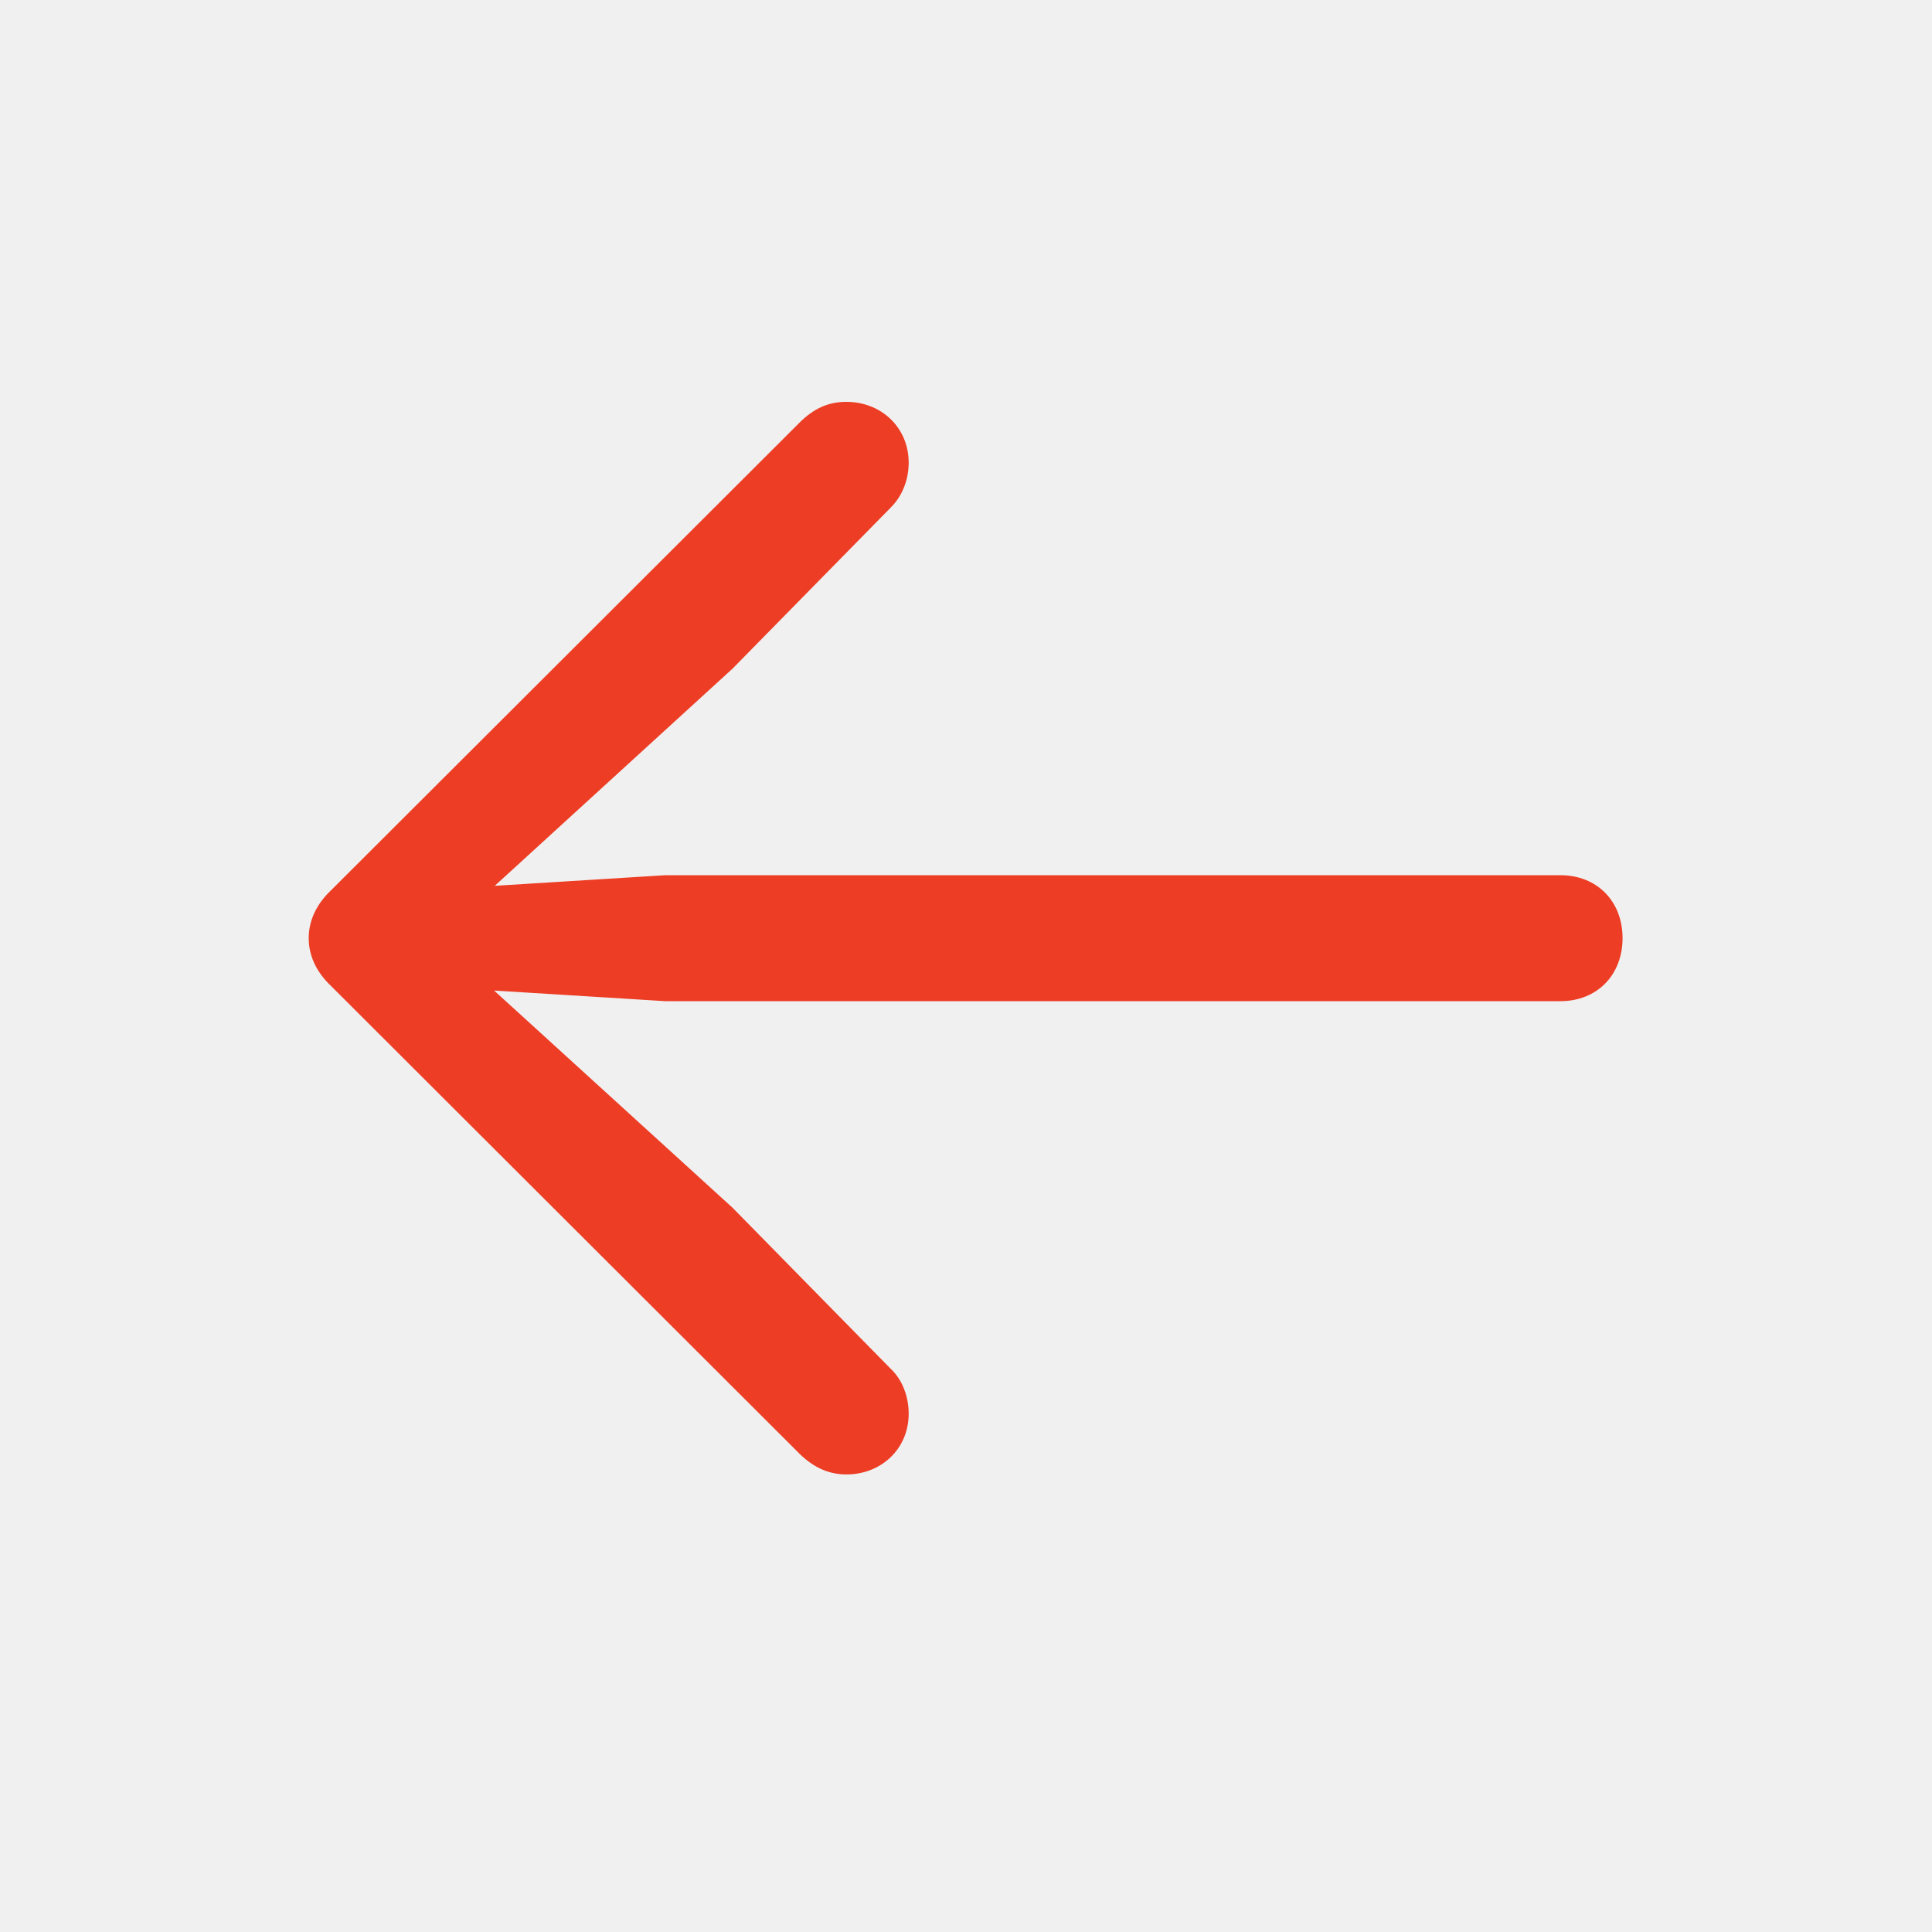
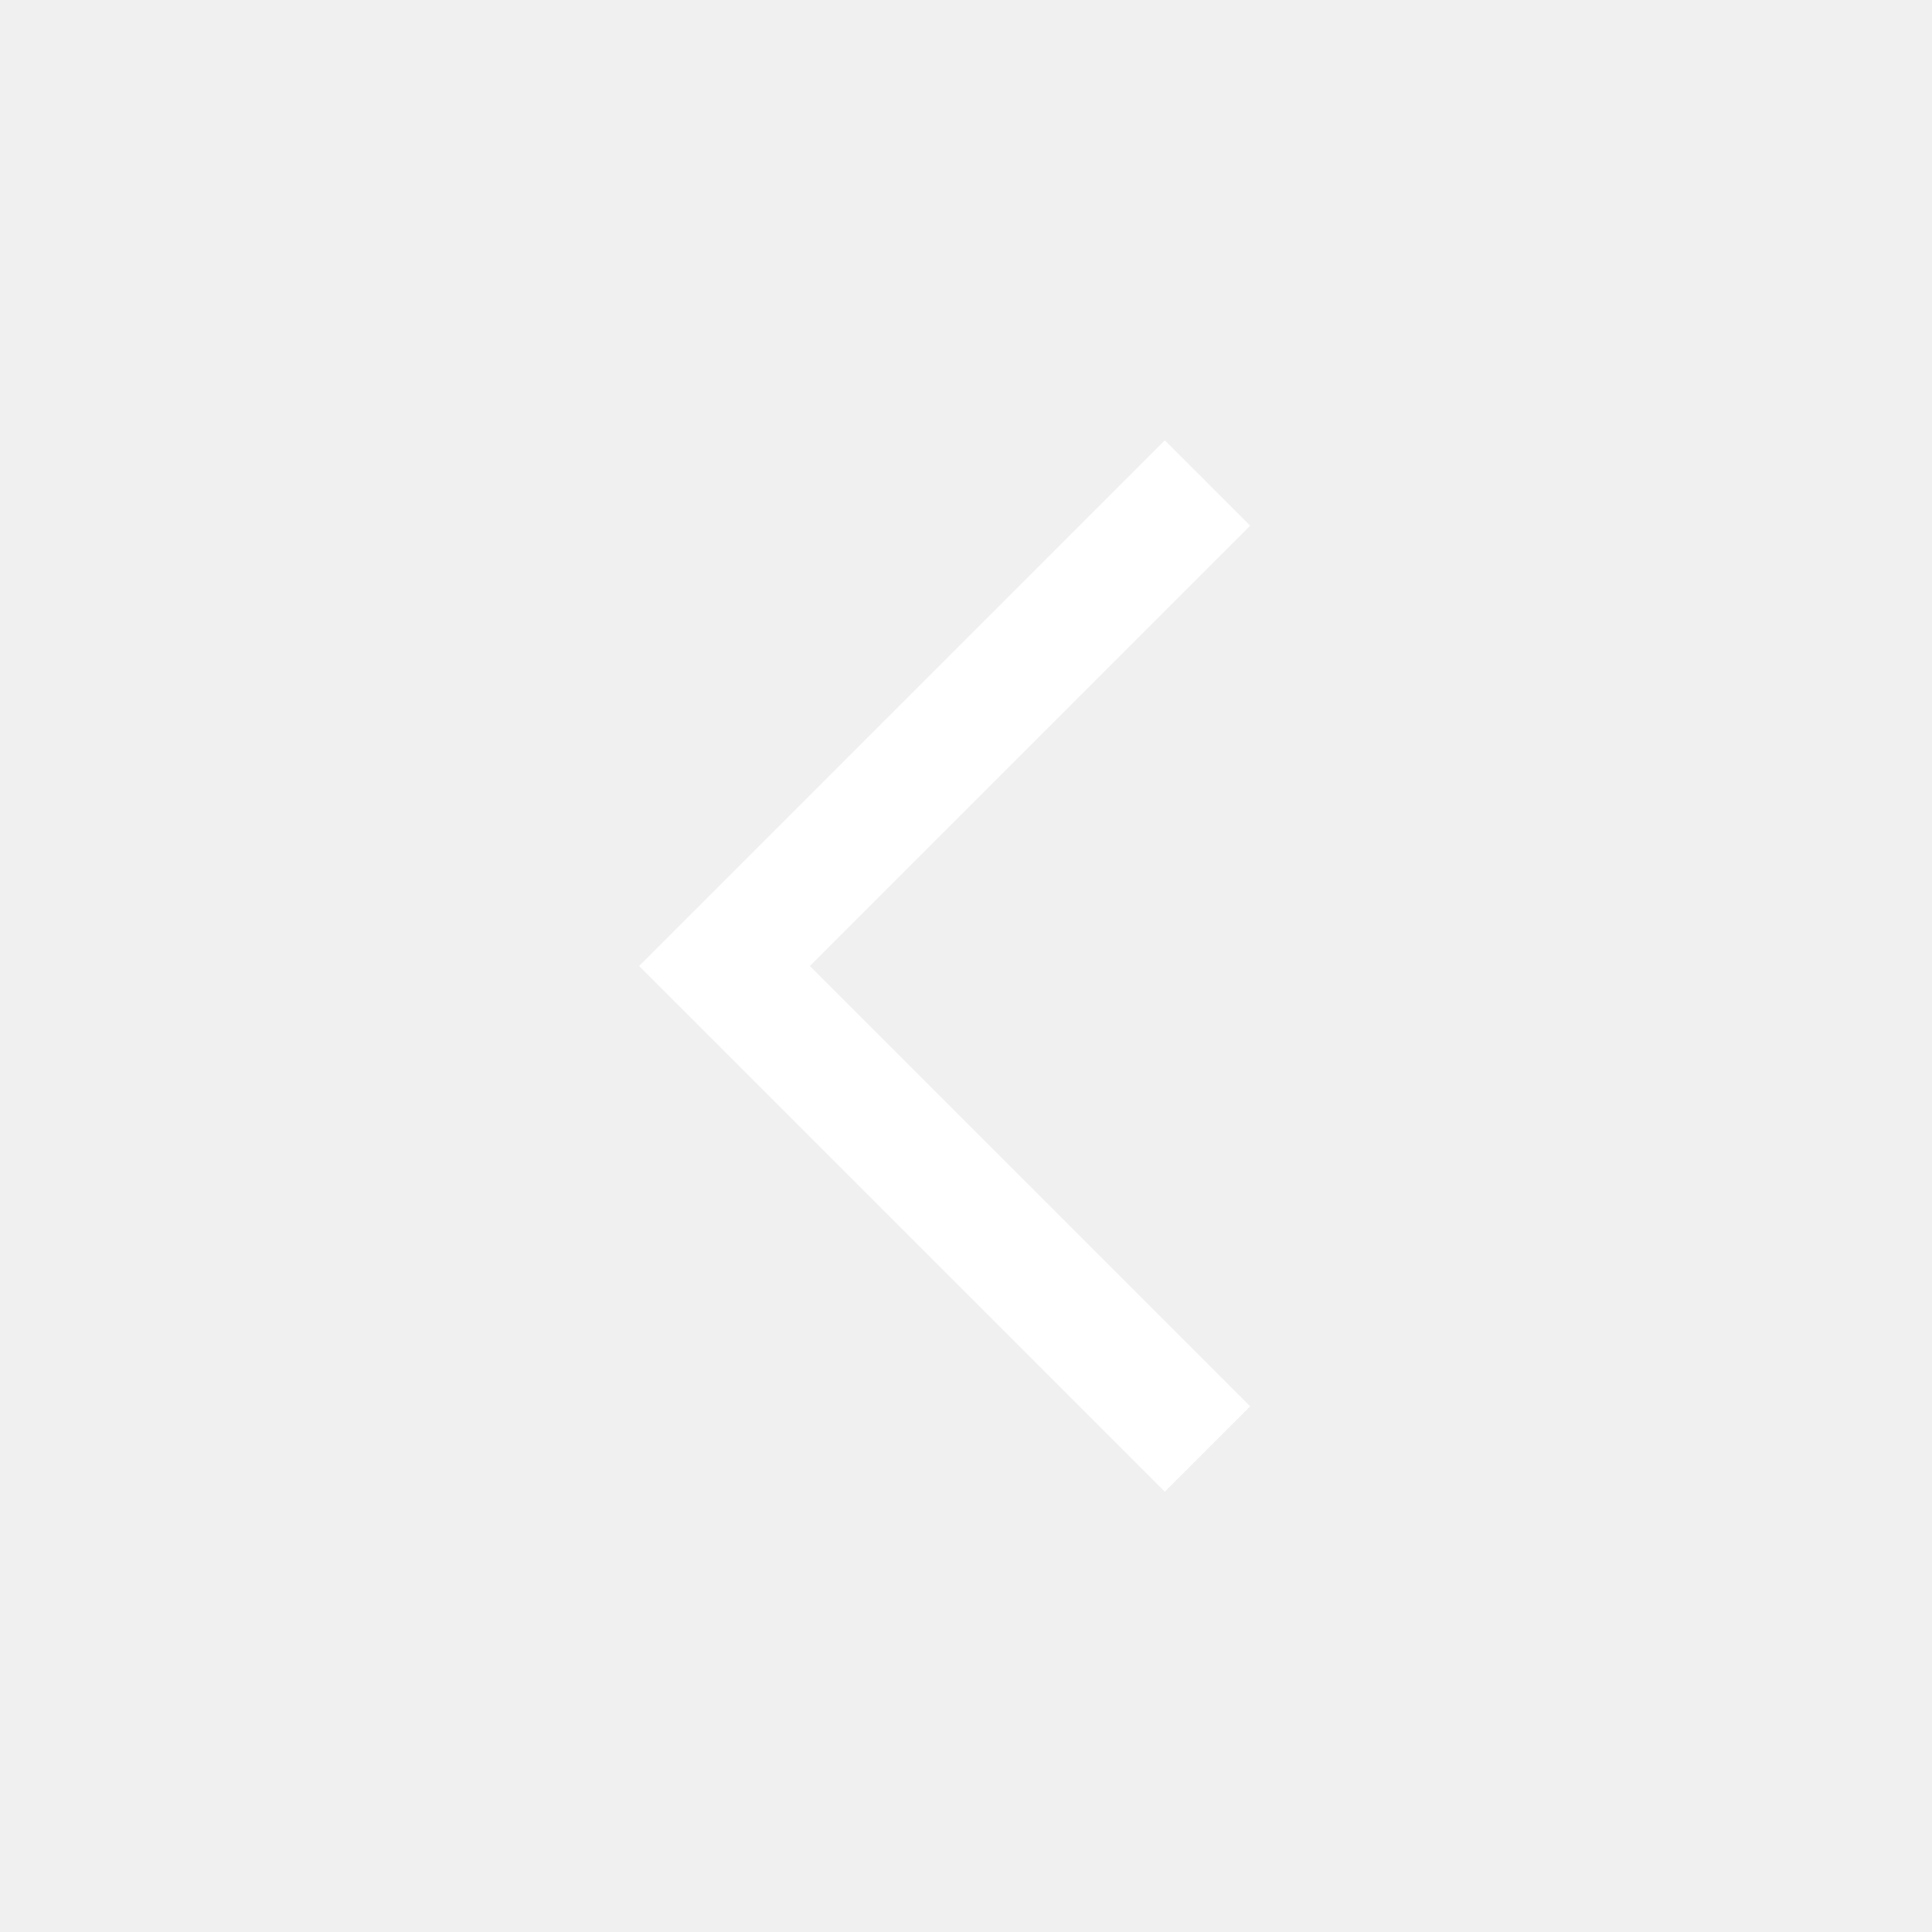
<svg xmlns="http://www.w3.org/2000/svg" width="24" height="24" viewBox="0 0 24 24" fill="none">
-   <path d="M3.835 11.654C3.835 11.874 3.932 12.076 4.107 12.243L9.943 18.07C10.119 18.237 10.304 18.316 10.515 18.316C10.945 18.316 11.288 18 11.288 17.561C11.288 17.35 11.209 17.139 11.068 17.007L9.1 15.003L6.138 12.305L8.265 12.437H19.383C19.84 12.437 20.156 12.111 20.156 11.654C20.156 11.197 19.84 10.872 19.383 10.872H8.265L6.146 11.004L9.1 8.306L11.068 6.302C11.209 6.161 11.288 5.959 11.288 5.748C11.288 5.309 10.945 4.992 10.515 4.992C10.304 4.992 10.119 5.062 9.926 5.256L4.107 11.065C3.932 11.232 3.835 11.435 3.835 11.654Z" fill="#ED3D25" />
+   <path d="M15 6L9 12L15 18" stroke="white" stroke-width="1.5" stroke-miterlimit="16" />
</svg>
